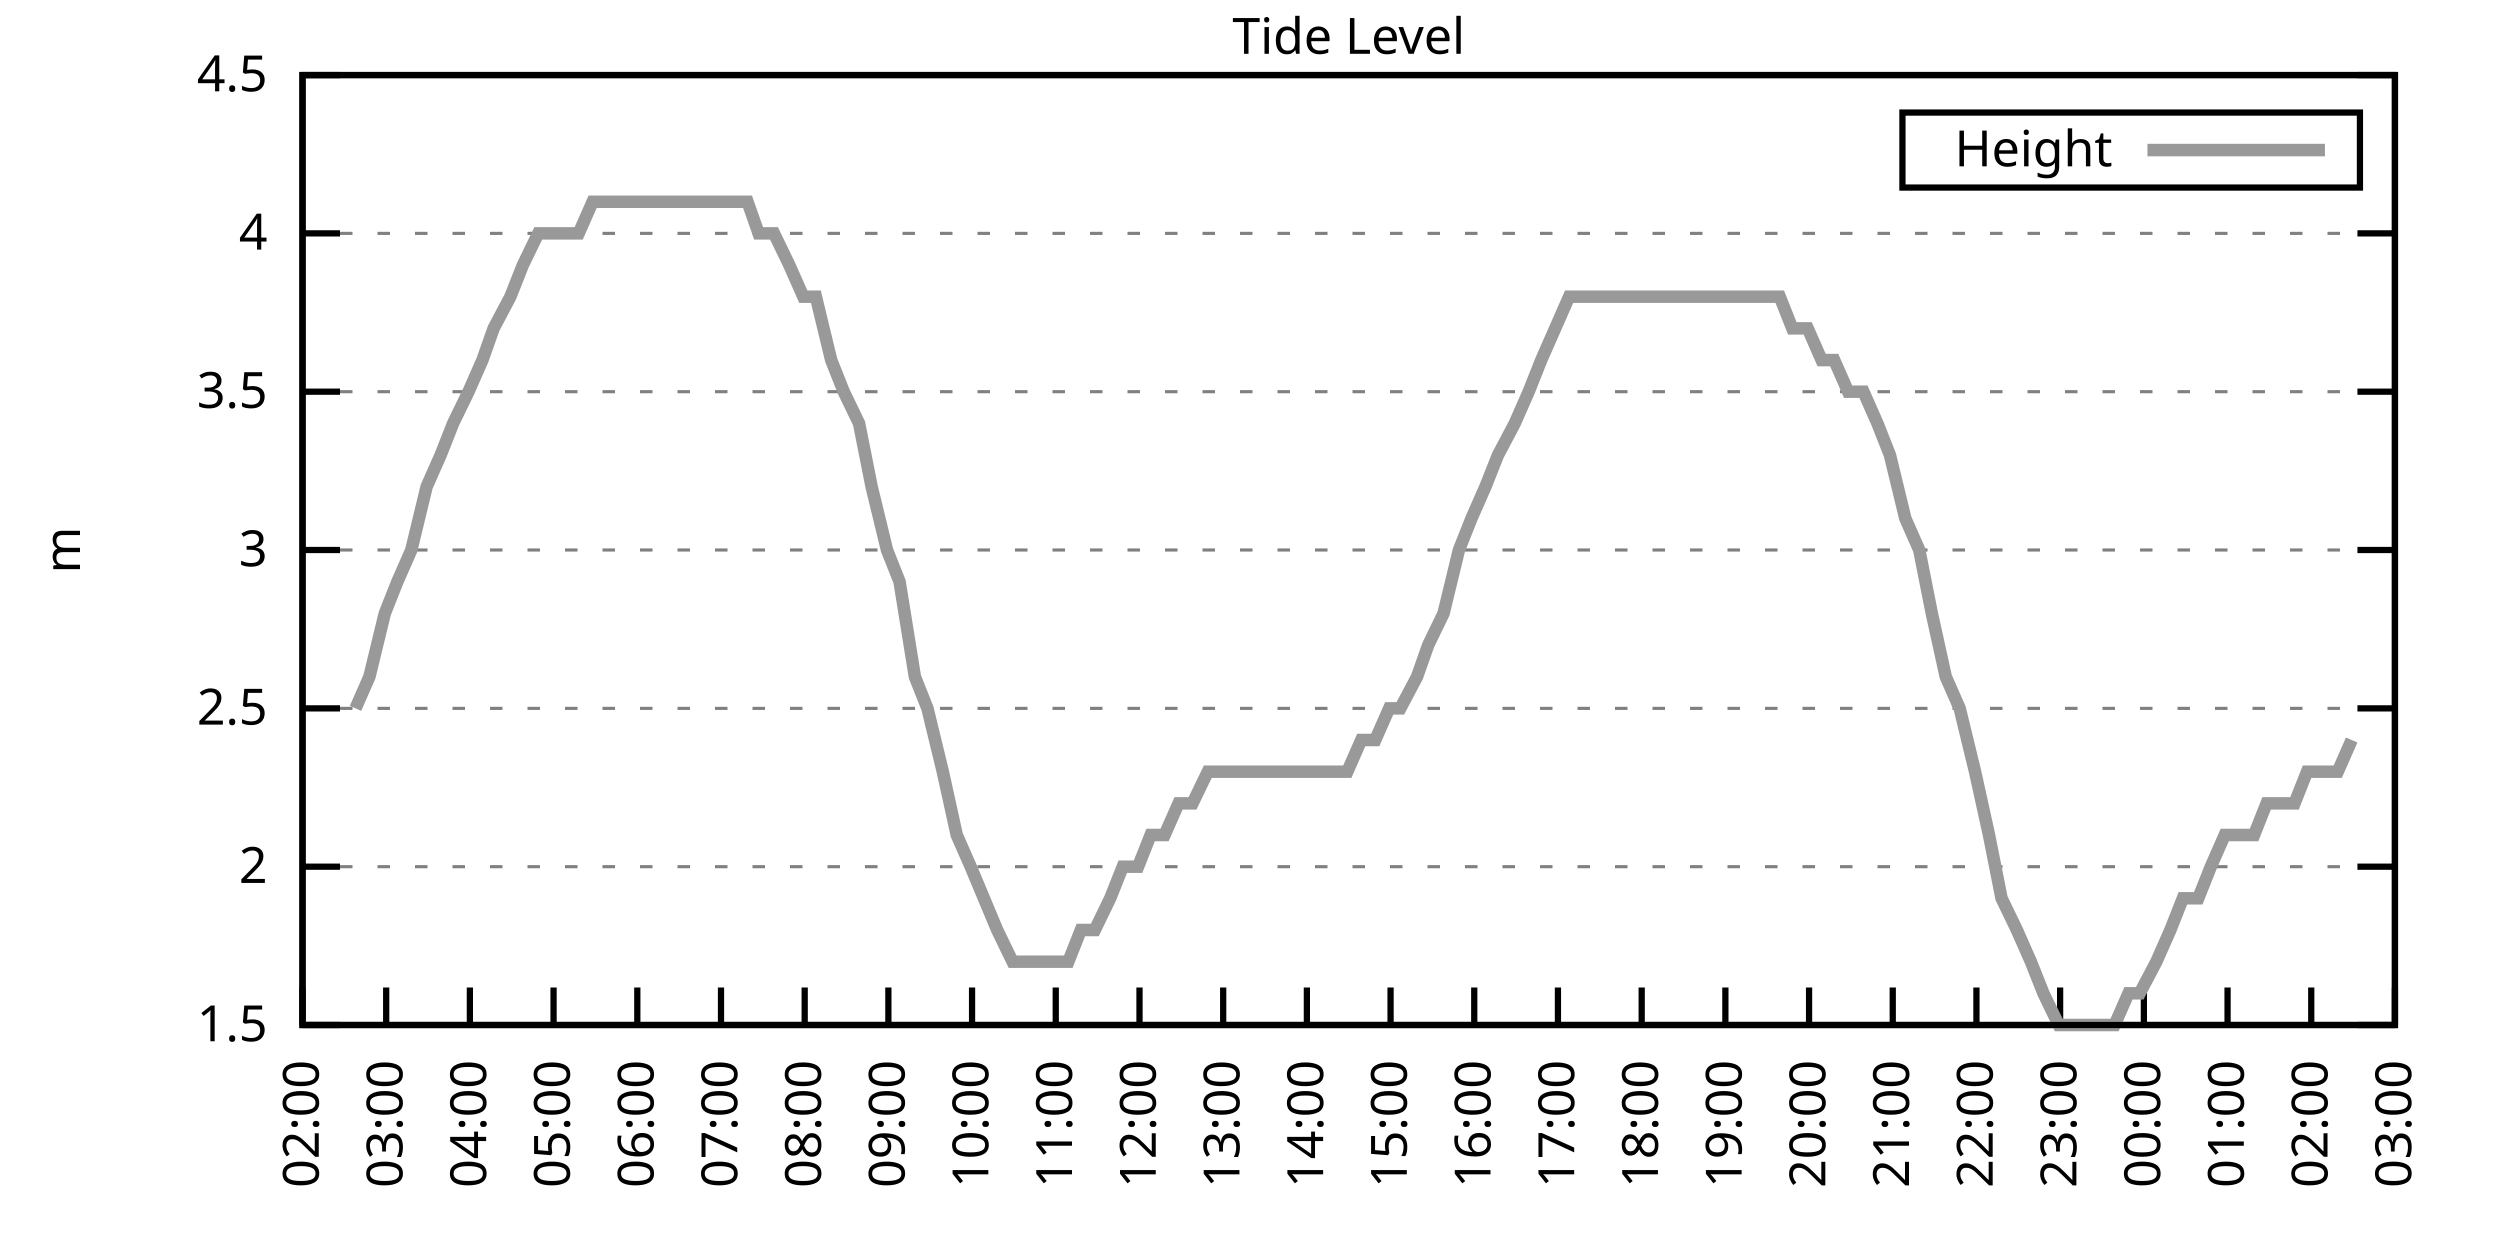
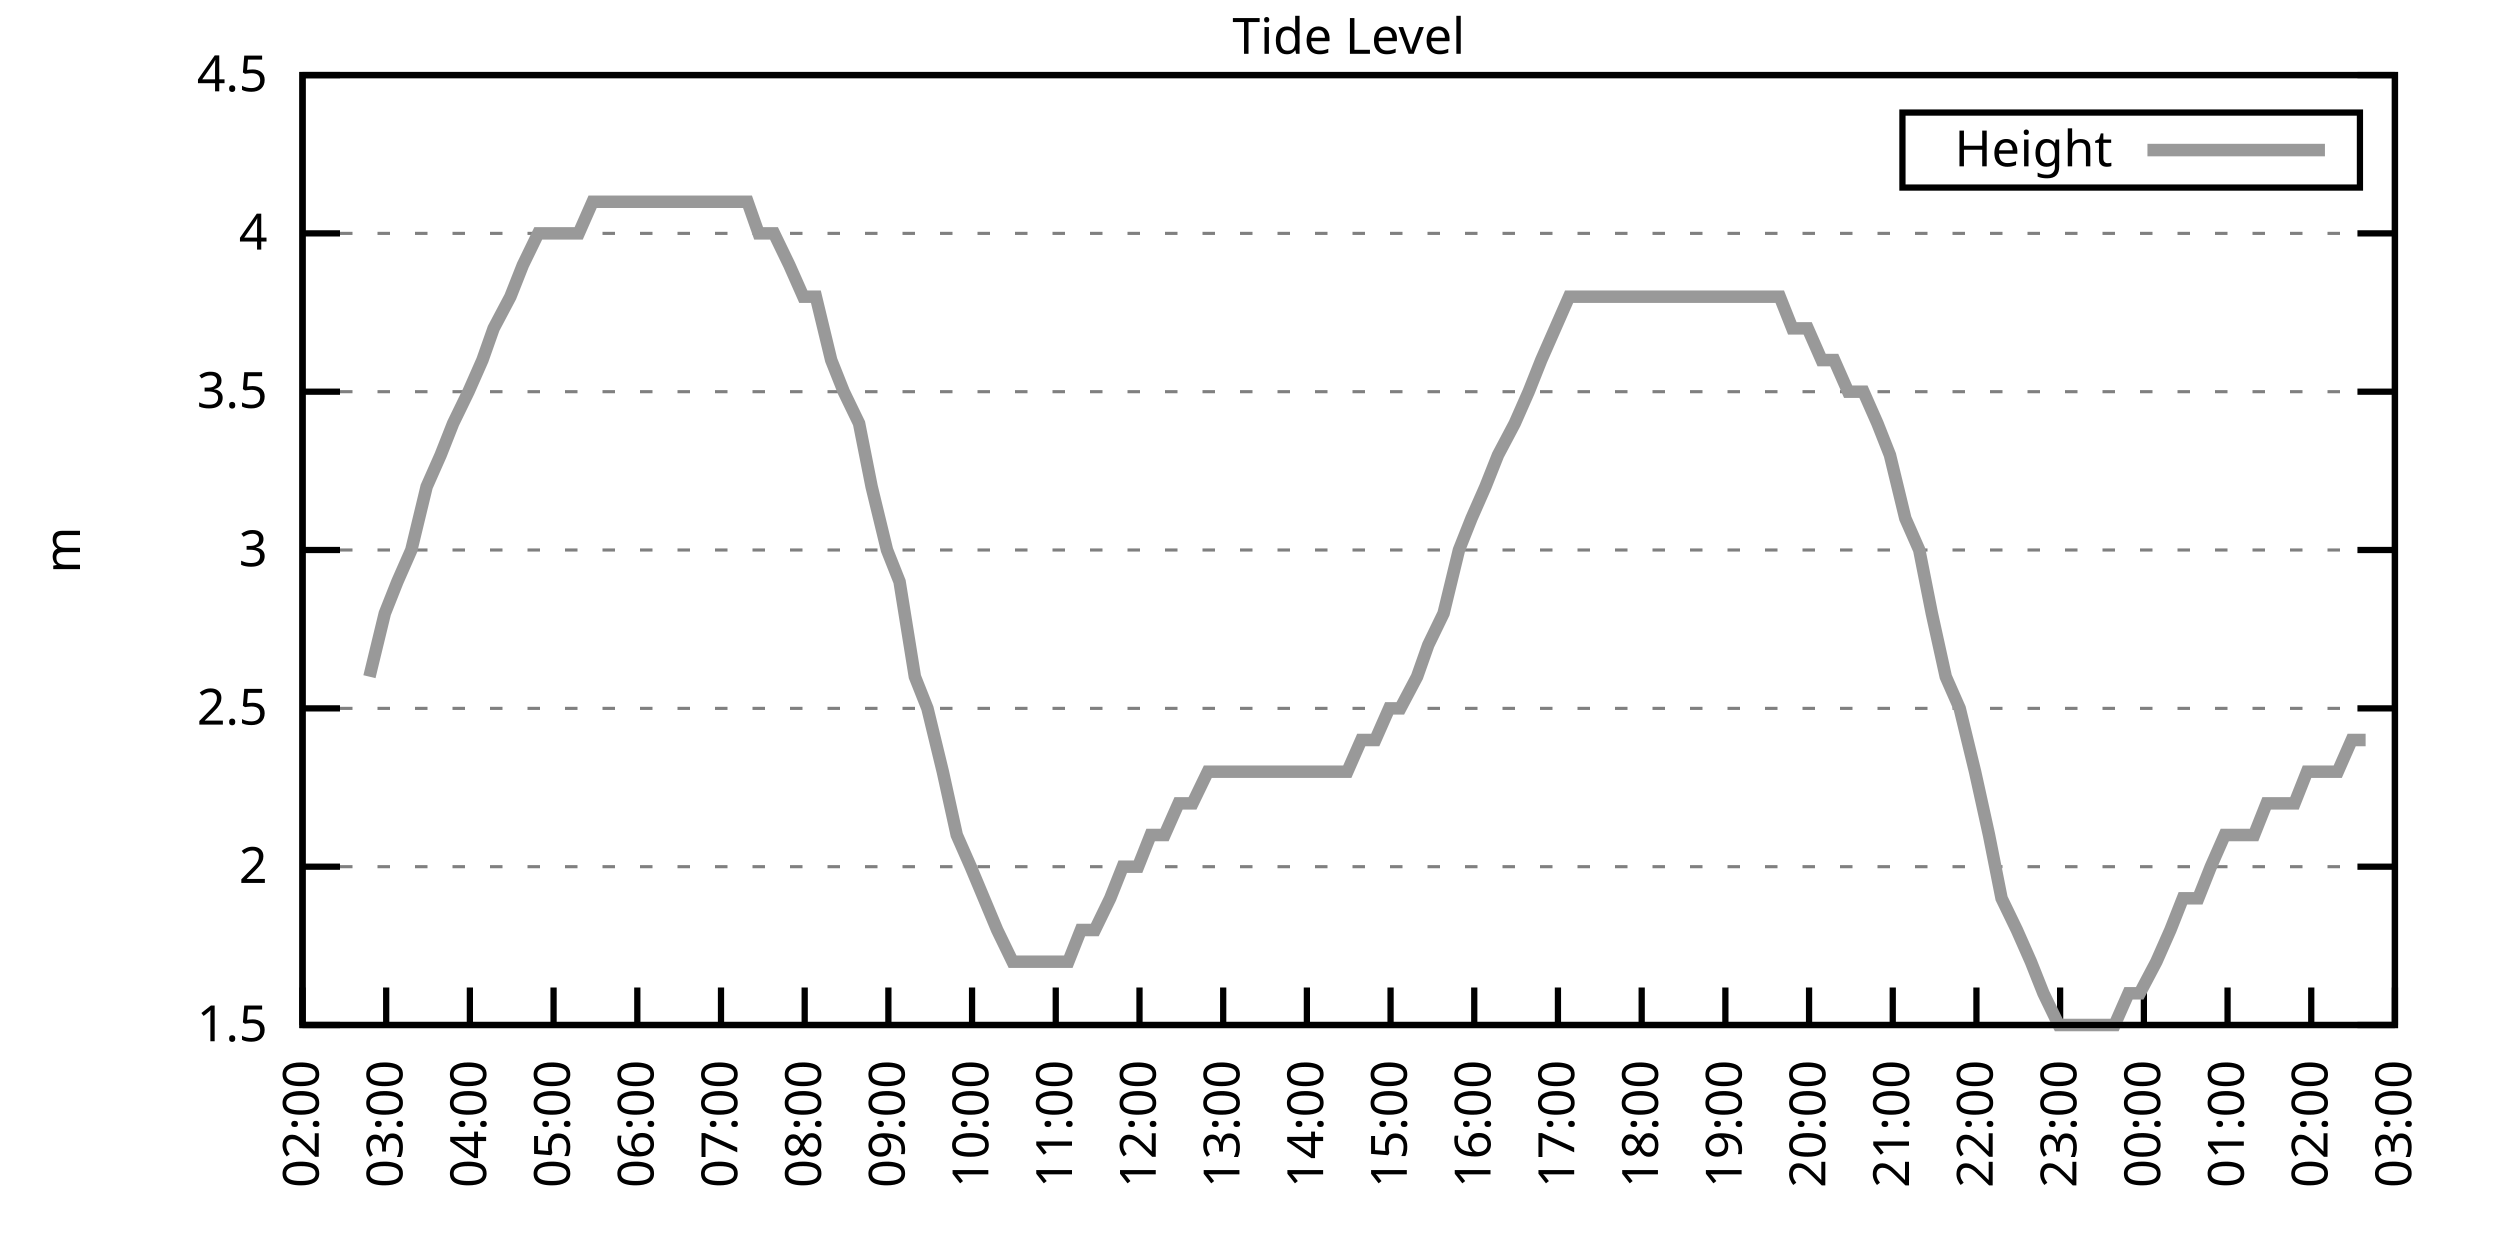
<svg xmlns="http://www.w3.org/2000/svg" xmlns:xlink="http://www.w3.org/1999/xlink" width="400" height="200" viewBox="0 0 400 200">
  <g id="gnuplot_canvas">
    <rect x="0" y="0" width="400" height="200" fill="none" />
    <defs>
      <circle id="gpDot" r="0.5" stroke-width="0.5" stroke="currentColor" />
      <path id="gpPt0" stroke-width="0.333" stroke="currentColor" d="M-1,0 h2 M0,-1 v2" />
      <path id="gpPt1" stroke-width="0.333" stroke="currentColor" d="M-1,-1 L1,1 M1,-1 L-1,1" />
      <path id="gpPt2" stroke-width="0.333" stroke="currentColor" d="M-1,0 L1,0 M0,-1 L0,1 M-1,-1 L1,1 M-1,1 L1,-1" />
      <rect id="gpPt3" stroke-width="0.333" stroke="currentColor" x="-1" y="-1" width="2" height="2" />
      <rect id="gpPt4" stroke-width="0.333" stroke="currentColor" fill="currentColor" x="-1" y="-1" width="2" height="2" />
      <circle id="gpPt5" stroke-width="0.333" stroke="currentColor" cx="0" cy="0" r="1" />
      <use xlink:href="#gpPt5" id="gpPt6" fill="currentColor" stroke="none" />
      <path id="gpPt7" stroke-width="0.333" stroke="currentColor" d="M0,-1.33 L-1.33,0.67 L1.33,0.67 z" />
      <use xlink:href="#gpPt7" id="gpPt8" fill="currentColor" stroke="none" />
      <use xlink:href="#gpPt7" id="gpPt9" stroke="currentColor" transform="rotate(180)" />
      <use xlink:href="#gpPt9" id="gpPt10" fill="currentColor" stroke="none" />
      <use xlink:href="#gpPt3" id="gpPt11" stroke="currentColor" transform="rotate(45)" />
      <use xlink:href="#gpPt11" id="gpPt12" fill="currentColor" stroke="none" />
      <path id="gpPt13" stroke-width="0.333" stroke="currentColor" d="M0,1.330 L1.265,0.411 L0.782,-1.067 L-0.782,-1.076 L-1.265,0.411 z" />
      <use xlink:href="#gpPt13" id="gpPt14" fill="currentColor" stroke="none" />
      <filter id="textbox" filterUnits="objectBoundingBox" x="0" y="0" height="1" width="1">
        <feFlood flood-color="white" flood-opacity="1" result="bgnd" />
        <feComposite in="SourceGraphic" in2="bgnd" operator="atop" />
      </filter>
      <filter id="greybox" filterUnits="objectBoundingBox" x="0" y="0" height="1" width="1">
        <feFlood flood-color="lightgrey" flood-opacity="1" result="grey" />
        <feComposite in="SourceGraphic" in2="grey" operator="atop" />
      </filter>
    </defs>
    <g fill="none" color="white" stroke="currentColor" stroke-width="1.00" stroke-linecap="butt" stroke-linejoin="miter">
</g>
    <g fill="none" color="black" stroke="currentColor" stroke-width="1.00" stroke-linecap="butt" stroke-linejoin="miter">
      <g stroke="none" shape-rendering="crispEdges">
        <polygon fill="rgb(255, 255, 255)" points="48.40,164.00 383.18,164.00 383.18,12.02 48.40,12.02 " />
      </g>
    </g>
    <g fill="none" color="black" stroke="currentColor" stroke-width="1.00" stroke-linecap="butt" stroke-linejoin="miter">
</g>
    <g fill="none" color="black" stroke="black" stroke-width="0.50" stroke-linecap="butt" stroke-linejoin="miter">
</g>
    <g fill="none" color="gray" stroke="currentColor" stroke-width="0.50" stroke-linecap="butt" stroke-linejoin="miter">
      <path stroke="gray" stroke-dasharray="2,4" class="gridline" d="M48.40,164.00 L383.19,164.00  " />
    </g>
    <g fill="none" color="gray" stroke="gray" stroke-width="1.00" stroke-linecap="butt" stroke-linejoin="miter">
</g>
    <g fill="none" color="black" stroke="currentColor" stroke-width="1.00" stroke-linecap="butt" stroke-linejoin="miter">
      <path stroke="black" d="M48.40,164.00 L54.40,164.00 M383.19,164.00 L377.19,164.00  " />
      <g transform="translate(42.80,166.60)" stroke="none" fill="black" font-family="Sans" font-size="8.00" text-anchor="end">
        <text>
          <tspan font-family="Sans"> 1.5</tspan>
        </text>
      </g>
    </g>
    <g fill="none" color="black" stroke="currentColor" stroke-width="1.00" stroke-linecap="butt" stroke-linejoin="miter">
</g>
    <g fill="none" color="black" stroke="black" stroke-width="0.50" stroke-linecap="butt" stroke-linejoin="miter">
</g>
    <g fill="none" color="gray" stroke="currentColor" stroke-width="0.50" stroke-linecap="butt" stroke-linejoin="miter">
      <path stroke="gray" stroke-dasharray="2,4" class="gridline" d="M48.40,138.67 L383.19,138.67  " />
    </g>
    <g fill="none" color="gray" stroke="gray" stroke-width="1.00" stroke-linecap="butt" stroke-linejoin="miter">
</g>
    <g fill="none" color="black" stroke="currentColor" stroke-width="1.00" stroke-linecap="butt" stroke-linejoin="miter">
      <path stroke="black" d="M48.40,138.67 L54.40,138.67 M383.19,138.67 L377.19,138.67  " />
      <g transform="translate(42.80,141.27)" stroke="none" fill="black" font-family="Sans" font-size="8.00" text-anchor="end">
        <text>
          <tspan font-family="Sans"> 2</tspan>
        </text>
      </g>
    </g>
    <g fill="none" color="black" stroke="currentColor" stroke-width="1.00" stroke-linecap="butt" stroke-linejoin="miter">
</g>
    <g fill="none" color="black" stroke="black" stroke-width="0.50" stroke-linecap="butt" stroke-linejoin="miter">
</g>
    <g fill="none" color="gray" stroke="currentColor" stroke-width="0.50" stroke-linecap="butt" stroke-linejoin="miter">
      <path stroke="gray" stroke-dasharray="2,4" class="gridline" d="M48.40,113.34 L383.19,113.34  " />
    </g>
    <g fill="none" color="gray" stroke="gray" stroke-width="1.00" stroke-linecap="butt" stroke-linejoin="miter">
</g>
    <g fill="none" color="black" stroke="currentColor" stroke-width="1.00" stroke-linecap="butt" stroke-linejoin="miter">
      <path stroke="black" d="M48.40,113.34 L54.40,113.34 M383.19,113.34 L377.19,113.34  " />
      <g transform="translate(42.80,115.94)" stroke="none" fill="black" font-family="Sans" font-size="8.00" text-anchor="end">
        <text>
          <tspan font-family="Sans"> 2.5</tspan>
        </text>
      </g>
    </g>
    <g fill="none" color="black" stroke="currentColor" stroke-width="1.00" stroke-linecap="butt" stroke-linejoin="miter">
</g>
    <g fill="none" color="black" stroke="black" stroke-width="0.50" stroke-linecap="butt" stroke-linejoin="miter">
</g>
    <g fill="none" color="gray" stroke="currentColor" stroke-width="0.50" stroke-linecap="butt" stroke-linejoin="miter">
      <path stroke="gray" stroke-dasharray="2,4" class="gridline" d="M48.40,88.00 L383.19,88.00  " />
    </g>
    <g fill="none" color="gray" stroke="gray" stroke-width="1.00" stroke-linecap="butt" stroke-linejoin="miter">
</g>
    <g fill="none" color="black" stroke="currentColor" stroke-width="1.00" stroke-linecap="butt" stroke-linejoin="miter">
      <path stroke="black" d="M48.40,88.00 L54.40,88.00 M383.19,88.00 L377.19,88.00  " />
      <g transform="translate(42.80,90.60)" stroke="none" fill="black" font-family="Sans" font-size="8.00" text-anchor="end">
        <text>
          <tspan font-family="Sans"> 3</tspan>
        </text>
      </g>
    </g>
    <g fill="none" color="black" stroke="currentColor" stroke-width="1.00" stroke-linecap="butt" stroke-linejoin="miter">
</g>
    <g fill="none" color="black" stroke="black" stroke-width="0.50" stroke-linecap="butt" stroke-linejoin="miter">
</g>
    <g fill="none" color="gray" stroke="currentColor" stroke-width="0.50" stroke-linecap="butt" stroke-linejoin="miter">
      <path stroke="gray" stroke-dasharray="2,4" class="gridline" d="M48.40,62.67 L383.19,62.67  " />
    </g>
    <g fill="none" color="gray" stroke="gray" stroke-width="1.00" stroke-linecap="butt" stroke-linejoin="miter">
</g>
    <g fill="none" color="black" stroke="currentColor" stroke-width="1.00" stroke-linecap="butt" stroke-linejoin="miter">
      <path stroke="black" d="M48.40,62.67 L54.40,62.67 M383.19,62.67 L377.19,62.67  " />
      <g transform="translate(42.80,65.27)" stroke="none" fill="black" font-family="Sans" font-size="8.00" text-anchor="end">
        <text>
          <tspan font-family="Sans"> 3.5</tspan>
        </text>
      </g>
    </g>
    <g fill="none" color="black" stroke="currentColor" stroke-width="1.00" stroke-linecap="butt" stroke-linejoin="miter">
</g>
    <g fill="none" color="black" stroke="black" stroke-width="0.50" stroke-linecap="butt" stroke-linejoin="miter">
</g>
    <g fill="none" color="gray" stroke="currentColor" stroke-width="0.50" stroke-linecap="butt" stroke-linejoin="miter">
      <path stroke="gray" stroke-dasharray="2,4" class="gridline" d="M48.40,37.34 L383.19,37.34  " />
    </g>
    <g fill="none" color="gray" stroke="gray" stroke-width="1.00" stroke-linecap="butt" stroke-linejoin="miter">
</g>
    <g fill="none" color="black" stroke="currentColor" stroke-width="1.00" stroke-linecap="butt" stroke-linejoin="miter">
      <path stroke="black" d="M48.40,37.34 L54.40,37.34 M383.19,37.34 L377.19,37.34  " />
      <g transform="translate(42.80,39.94)" stroke="none" fill="black" font-family="Sans" font-size="8.00" text-anchor="end">
        <text>
          <tspan font-family="Sans"> 4</tspan>
        </text>
      </g>
    </g>
    <g fill="none" color="black" stroke="currentColor" stroke-width="1.00" stroke-linecap="butt" stroke-linejoin="miter">
</g>
    <g fill="none" color="black" stroke="black" stroke-width="0.50" stroke-linecap="butt" stroke-linejoin="miter">
</g>
    <g fill="none" color="gray" stroke="currentColor" stroke-width="0.50" stroke-linecap="butt" stroke-linejoin="miter">
      <path stroke="gray" stroke-dasharray="2,4" class="gridline" d="M48.40,12.01 L383.19,12.01  " />
    </g>
    <g fill="none" color="gray" stroke="gray" stroke-width="1.00" stroke-linecap="butt" stroke-linejoin="miter">
</g>
    <g fill="none" color="black" stroke="currentColor" stroke-width="1.00" stroke-linecap="butt" stroke-linejoin="miter">
      <path stroke="black" d="M48.40,12.01 L54.40,12.01 M383.19,12.01 L377.19,12.01  " />
      <g transform="translate(42.80,14.61)" stroke="none" fill="black" font-family="Sans" font-size="8.00" text-anchor="end">
        <text>
          <tspan font-family="Sans"> 4.5</tspan>
        </text>
      </g>
    </g>
    <g fill="none" color="black" stroke="currentColor" stroke-width="1.00" stroke-linecap="butt" stroke-linejoin="miter">
      <path stroke="black" d="M48.40,164.00 L48.40,158.00  " />
      <g transform="translate(51.00,169.60) rotate(270.00)" stroke="none" fill="black" font-family="Sans" font-size="8.00" text-anchor="end">
        <text>
          <tspan font-family="Sans">02:00</tspan>
        </text>
      </g>
    </g>
    <g fill="none" color="black" stroke="currentColor" stroke-width="1.00" stroke-linecap="butt" stroke-linejoin="miter">
      <path stroke="black" d="M61.79,164.00 L61.79,158.00  " />
      <g transform="translate(64.39,169.60) rotate(270.00)" stroke="none" fill="black" font-family="Sans" font-size="8.00" text-anchor="end">
        <text>
          <tspan font-family="Sans">03:00</tspan>
        </text>
      </g>
    </g>
    <g fill="none" color="black" stroke="currentColor" stroke-width="1.00" stroke-linecap="butt" stroke-linejoin="miter">
      <path stroke="black" d="M75.18,164.00 L75.18,158.00  " />
      <g transform="translate(77.78,169.60) rotate(270.00)" stroke="none" fill="black" font-family="Sans" font-size="8.00" text-anchor="end">
        <text>
          <tspan font-family="Sans">04:00</tspan>
        </text>
      </g>
    </g>
    <g fill="none" color="black" stroke="currentColor" stroke-width="1.00" stroke-linecap="butt" stroke-linejoin="miter">
      <path stroke="black" d="M88.57,164.00 L88.57,158.00  " />
      <g transform="translate(91.17,169.60) rotate(270.00)" stroke="none" fill="black" font-family="Sans" font-size="8.00" text-anchor="end">
        <text>
          <tspan font-family="Sans">05:00</tspan>
        </text>
      </g>
    </g>
    <g fill="none" color="black" stroke="currentColor" stroke-width="1.00" stroke-linecap="butt" stroke-linejoin="miter">
      <path stroke="black" d="M101.97,164.00 L101.97,158.00  " />
      <g transform="translate(104.57,169.60) rotate(270.00)" stroke="none" fill="black" font-family="Sans" font-size="8.00" text-anchor="end">
        <text>
          <tspan font-family="Sans">06:00</tspan>
        </text>
      </g>
    </g>
    <g fill="none" color="black" stroke="currentColor" stroke-width="1.00" stroke-linecap="butt" stroke-linejoin="miter">
      <path stroke="black" d="M115.36,164.00 L115.36,158.00  " />
      <g transform="translate(117.96,169.60) rotate(270.00)" stroke="none" fill="black" font-family="Sans" font-size="8.00" text-anchor="end">
        <text>
          <tspan font-family="Sans">07:00</tspan>
        </text>
      </g>
    </g>
    <g fill="none" color="black" stroke="currentColor" stroke-width="1.00" stroke-linecap="butt" stroke-linejoin="miter">
      <path stroke="black" d="M128.75,164.00 L128.75,158.00  " />
      <g transform="translate(131.35,169.60) rotate(270.00)" stroke="none" fill="black" font-family="Sans" font-size="8.00" text-anchor="end">
        <text>
          <tspan font-family="Sans">08:00</tspan>
        </text>
      </g>
    </g>
    <g fill="none" color="black" stroke="currentColor" stroke-width="1.00" stroke-linecap="butt" stroke-linejoin="miter">
      <path stroke="black" d="M142.14,164.00 L142.14,158.00  " />
      <g transform="translate(144.74,169.60) rotate(270.00)" stroke="none" fill="black" font-family="Sans" font-size="8.00" text-anchor="end">
        <text>
          <tspan font-family="Sans">09:00</tspan>
        </text>
      </g>
    </g>
    <g fill="none" color="black" stroke="currentColor" stroke-width="1.00" stroke-linecap="butt" stroke-linejoin="miter">
      <path stroke="black" d="M155.53,164.00 L155.53,158.00  " />
      <g transform="translate(158.13,169.60) rotate(270.00)" stroke="none" fill="black" font-family="Sans" font-size="8.00" text-anchor="end">
        <text>
          <tspan font-family="Sans">10:00</tspan>
        </text>
      </g>
    </g>
    <g fill="none" color="black" stroke="currentColor" stroke-width="1.00" stroke-linecap="butt" stroke-linejoin="miter">
      <path stroke="black" d="M168.92,164.00 L168.92,158.00  " />
      <g transform="translate(171.52,169.60) rotate(270.00)" stroke="none" fill="black" font-family="Sans" font-size="8.00" text-anchor="end">
        <text>
          <tspan font-family="Sans">11:00</tspan>
        </text>
      </g>
    </g>
    <g fill="none" color="black" stroke="currentColor" stroke-width="1.00" stroke-linecap="butt" stroke-linejoin="miter">
      <path stroke="black" d="M182.32,164.00 L182.32,158.00  " />
      <g transform="translate(184.92,169.60) rotate(270.00)" stroke="none" fill="black" font-family="Sans" font-size="8.00" text-anchor="end">
        <text>
          <tspan font-family="Sans">12:00</tspan>
        </text>
      </g>
    </g>
    <g fill="none" color="black" stroke="currentColor" stroke-width="1.00" stroke-linecap="butt" stroke-linejoin="miter">
      <path stroke="black" d="M195.71,164.00 L195.71,158.00  " />
      <g transform="translate(198.31,169.60) rotate(270.00)" stroke="none" fill="black" font-family="Sans" font-size="8.00" text-anchor="end">
        <text>
          <tspan font-family="Sans">13:00</tspan>
        </text>
      </g>
    </g>
    <g fill="none" color="black" stroke="currentColor" stroke-width="1.00" stroke-linecap="butt" stroke-linejoin="miter">
      <path stroke="black" d="M209.10,164.00 L209.10,158.00  " />
      <g transform="translate(211.70,169.60) rotate(270.00)" stroke="none" fill="black" font-family="Sans" font-size="8.00" text-anchor="end">
        <text>
          <tspan font-family="Sans">14:00</tspan>
        </text>
      </g>
    </g>
    <g fill="none" color="black" stroke="currentColor" stroke-width="1.00" stroke-linecap="butt" stroke-linejoin="miter">
      <path stroke="black" d="M222.49,164.00 L222.49,158.00  " />
      <g transform="translate(225.09,169.60) rotate(270.00)" stroke="none" fill="black" font-family="Sans" font-size="8.00" text-anchor="end">
        <text>
          <tspan font-family="Sans">15:00</tspan>
        </text>
      </g>
    </g>
    <g fill="none" color="black" stroke="currentColor" stroke-width="1.00" stroke-linecap="butt" stroke-linejoin="miter">
      <path stroke="black" d="M235.88,164.00 L235.88,158.00  " />
      <g transform="translate(238.48,169.60) rotate(270.00)" stroke="none" fill="black" font-family="Sans" font-size="8.00" text-anchor="end">
        <text>
          <tspan font-family="Sans">16:00</tspan>
        </text>
      </g>
    </g>
    <g fill="none" color="black" stroke="currentColor" stroke-width="1.00" stroke-linecap="butt" stroke-linejoin="miter">
      <path stroke="black" d="M249.27,164.00 L249.27,158.00  " />
      <g transform="translate(251.87,169.60) rotate(270.00)" stroke="none" fill="black" font-family="Sans" font-size="8.00" text-anchor="end">
        <text>
          <tspan font-family="Sans">17:00</tspan>
        </text>
      </g>
    </g>
    <g fill="none" color="black" stroke="currentColor" stroke-width="1.00" stroke-linecap="butt" stroke-linejoin="miter">
      <path stroke="black" d="M262.67,164.00 L262.67,158.00  " />
      <g transform="translate(265.27,169.60) rotate(270.00)" stroke="none" fill="black" font-family="Sans" font-size="8.00" text-anchor="end">
        <text>
          <tspan font-family="Sans">18:00</tspan>
        </text>
      </g>
    </g>
    <g fill="none" color="black" stroke="currentColor" stroke-width="1.00" stroke-linecap="butt" stroke-linejoin="miter">
      <path stroke="black" d="M276.06,164.00 L276.06,158.00  " />
      <g transform="translate(278.66,169.60) rotate(270.00)" stroke="none" fill="black" font-family="Sans" font-size="8.00" text-anchor="end">
        <text>
          <tspan font-family="Sans">19:00</tspan>
        </text>
      </g>
    </g>
    <g fill="none" color="black" stroke="currentColor" stroke-width="1.00" stroke-linecap="butt" stroke-linejoin="miter">
      <path stroke="black" d="M289.45,164.00 L289.45,158.00  " />
      <g transform="translate(292.05,169.60) rotate(270.00)" stroke="none" fill="black" font-family="Sans" font-size="8.00" text-anchor="end">
        <text>
          <tspan font-family="Sans">20:00</tspan>
        </text>
      </g>
    </g>
    <g fill="none" color="black" stroke="currentColor" stroke-width="1.00" stroke-linecap="butt" stroke-linejoin="miter">
      <path stroke="black" d="M302.84,164.00 L302.84,158.00  " />
      <g transform="translate(305.44,169.60) rotate(270.00)" stroke="none" fill="black" font-family="Sans" font-size="8.00" text-anchor="end">
        <text>
          <tspan font-family="Sans">21:00</tspan>
        </text>
      </g>
    </g>
    <g fill="none" color="black" stroke="currentColor" stroke-width="1.00" stroke-linecap="butt" stroke-linejoin="miter">
      <path stroke="black" d="M316.23,164.00 L316.23,158.00  " />
      <g transform="translate(318.83,169.60) rotate(270.00)" stroke="none" fill="black" font-family="Sans" font-size="8.00" text-anchor="end">
        <text>
          <tspan font-family="Sans">22:00</tspan>
        </text>
      </g>
    </g>
    <g fill="none" color="black" stroke="currentColor" stroke-width="1.00" stroke-linecap="butt" stroke-linejoin="miter">
      <path stroke="black" d="M329.62,164.00 L329.62,158.00  " />
      <g transform="translate(332.22,169.60) rotate(270.00)" stroke="none" fill="black" font-family="Sans" font-size="8.00" text-anchor="end">
        <text>
          <tspan font-family="Sans">23:00</tspan>
        </text>
      </g>
    </g>
    <g fill="none" color="black" stroke="currentColor" stroke-width="1.00" stroke-linecap="butt" stroke-linejoin="miter">
      <path stroke="black" d="M343.02,164.00 L343.02,158.00  " />
      <g transform="translate(345.62,169.60) rotate(270.00)" stroke="none" fill="black" font-family="Sans" font-size="8.00" text-anchor="end">
        <text>
          <tspan font-family="Sans">00:00</tspan>
        </text>
      </g>
    </g>
    <g fill="none" color="black" stroke="currentColor" stroke-width="1.00" stroke-linecap="butt" stroke-linejoin="miter">
      <path stroke="black" d="M356.41,164.00 L356.41,158.00  " />
      <g transform="translate(359.01,169.60) rotate(270.00)" stroke="none" fill="black" font-family="Sans" font-size="8.00" text-anchor="end">
        <text>
          <tspan font-family="Sans">01:00</tspan>
        </text>
      </g>
    </g>
    <g fill="none" color="black" stroke="currentColor" stroke-width="1.00" stroke-linecap="butt" stroke-linejoin="miter">
      <path stroke="black" d="M369.80,164.00 L369.80,158.00  " />
      <g transform="translate(372.40,169.60) rotate(270.00)" stroke="none" fill="black" font-family="Sans" font-size="8.00" text-anchor="end">
        <text>
          <tspan font-family="Sans">02:00</tspan>
        </text>
      </g>
    </g>
    <g fill="none" color="black" stroke="currentColor" stroke-width="1.00" stroke-linecap="butt" stroke-linejoin="miter">
      <path stroke="black" d="M383.19,164.00 L383.19,158.00  " />
      <g transform="translate(385.79,169.60) rotate(270.00)" stroke="none" fill="black" font-family="Sans" font-size="8.00" text-anchor="end">
        <text>
          <tspan font-family="Sans">03:00</tspan>
        </text>
      </g>
    </g>
    <g fill="none" color="black" stroke="currentColor" stroke-width="1.00" stroke-linecap="butt" stroke-linejoin="miter">
</g>
    <g fill="none" color="black" stroke="currentColor" stroke-width="1.00" stroke-linecap="butt" stroke-linejoin="miter">
      <path stroke="black" d="M48.40,12.01 L48.40,164.00 L383.19,164.00 L383.19,12.01 L48.40,12.01 Z  " />
    </g>
    <g fill="none" color="black" stroke="currentColor" stroke-width="1.00" stroke-linecap="butt" stroke-linejoin="miter">
</g>
    <g fill="none" color="black" stroke="currentColor" stroke-width="1.00" stroke-linecap="butt" stroke-linejoin="miter">
      <path stroke="black" d="M304.39,30.01 L304.39,18.01 L377.59,18.01 L377.59,30.01 L304.39,30.01 Z  " />
    </g>
    <g id="Tide_level_plot_1">
      <g fill="none" color="white" stroke="black" stroke-width="2.00" stroke-linecap="butt" stroke-linejoin="miter">
</g>
      <g fill="none" color="black" stroke="currentColor" stroke-width="2.00" stroke-linecap="butt" stroke-linejoin="miter">
        <g transform="translate(337.99,26.61)" stroke="none" fill="black" font-family="Sans" font-size="8.00" text-anchor="end">
          <text>
            <tspan font-family="Sans">Height</tspan>
          </text>
        </g>
      </g>
      <g fill="none" color="black" stroke="currentColor" stroke-width="2.00" stroke-linecap="butt" stroke-linejoin="miter">
-         <path stroke="rgb(153, 153, 153)" d="M343.59,24.01 L371.99,24.01 M56.88,113.34 L59.11,108.27 L61.57,98.14 L63.58,93.07 L65.81,88.00 L68.26,77.87   L70.50,72.81 L72.50,67.74 L74.96,62.67 L77.19,57.61 L78.98,52.54 L81.66,47.47 L83.66,42.41 L86.12,37.34   L88.13,37.34 L90.58,37.34 L92.59,37.34 L94.82,32.28 L97.28,32.28 L99.51,32.28 L101.74,32.28 L103.98,32.28   L105.76,32.28 L108.44,32.28 L110.45,32.28 L112.46,32.28 L115.13,32.28 L117.14,32.28 L119.60,32.28 L121.38,37.34   L123.84,37.34 L126.29,42.41 L128.53,47.47 L130.54,47.47 L132.99,57.61 L135.00,62.67 L137.45,67.74 L139.46,77.87   L141.92,88.00 L143.93,93.07 L146.38,108.27 L148.39,113.34 L150.85,123.47 L153.08,133.60 L155.31,138.67 L159.55,148.80   L162.01,153.87 L164.24,153.87 L166.25,153.87 L168.48,153.87 L170.93,153.87 L172.94,148.80 L175.17,148.80 L177.63,143.73   L179.64,138.67 L182.09,138.67 L184.10,133.60 L186.33,133.60 L188.57,128.54 L190.80,128.54 L193.25,123.47 L195.26,123.47   L197.72,123.47 L199.95,123.47 L201.96,123.47 L204.41,123.47 L206.20,123.47 L208.88,123.47 L210.88,123.47 L213.34,123.47   L215.57,123.47 L217.80,118.40 L220.04,118.40 L222.27,113.34 L224.05,113.34 L226.73,108.27 L228.52,103.20 L230.97,98.14   L233.43,88.00 L235.44,82.94 L237.67,77.87 L239.68,72.81 L242.36,67.74 L244.59,62.67 L246.60,57.61 L248.83,52.54   L251.06,47.47 L253.51,47.47 L255.52,47.47 L257.98,47.47 L259.76,47.47 L262.44,47.47 L264.45,47.47 L266.91,47.47   L268.69,47.47 L271.37,47.47 L273.16,47.47 L275.61,47.47 L278.07,47.47 L280.07,47.47 L282.31,47.47 L284.76,47.47   L286.77,52.54 L289.23,52.54 L291.46,57.61 L293.47,57.61 L295.70,62.67 L298.15,62.67 L300.39,67.74 L302.39,72.81   L304.85,82.94 L307.08,88.00 L309.09,98.14 L311.32,108.27 L313.55,113.34 L316.01,123.47 L318.24,133.60 L320.25,143.73   L322.70,148.80 L324.94,153.87 L326.95,158.93 L329.40,164.00 L331.41,164.00 L333.86,164.00 L335.65,164.00 L338.33,164.00   L340.56,158.93 L342.35,158.93 L345.02,153.87 L347.26,148.80 L349.26,143.73 L351.72,143.73 L353.73,138.67 L355.96,133.60   L358.42,133.60 L360.65,133.60 L362.66,128.54 L364.89,128.54 L367.12,128.54 L369.13,123.47 L371.58,123.47 L374.04,123.47   L376.27,118.40  " />
+         <path stroke="rgb(153, 153, 153)" d="M343.59,24.01 L371.99,24.01 M59.11,108.27 L61.57,98.14 L63.58,93.07 L65.81,88.00 L68.26,77.87 L70.50,72.81   L72.50,67.74 L74.96,62.67 L77.19,57.61 L78.98,52.54 L81.66,47.47 L83.66,42.41 L86.12,37.34 L88.13,37.34   L90.58,37.34 L92.59,37.34 L94.82,32.28 L97.28,32.28 L99.51,32.28 L101.74,32.28 L103.98,32.28 L105.76,32.28   L108.44,32.28 L110.45,32.28 L112.46,32.28 L115.13,32.28 L117.14,32.28 L119.60,32.28 L121.38,37.34 L123.84,37.34   L126.29,42.41 L128.53,47.47 L130.54,47.47 L132.99,57.61 L135.00,62.67 L137.45,67.74 L139.46,77.87 L141.92,88.00   L143.93,93.07 L146.38,108.27 L148.39,113.34 L150.85,123.47 L153.08,133.60 L155.31,138.67 L159.55,148.80 L162.01,153.87   L164.24,153.87 L166.25,153.87 L168.48,153.87 L170.93,153.87 L172.94,148.80 L175.17,148.80 L177.63,143.73 L179.64,138.67   L182.09,138.67 L184.10,133.60 L186.33,133.60 L188.57,128.54 L190.80,128.54 L193.25,123.47 L195.26,123.47 L197.72,123.47   L199.95,123.47 L201.96,123.47 L204.41,123.47 L206.20,123.47 L208.88,123.47 L210.88,123.47 L213.34,123.47 L215.57,123.47   L217.80,118.40 L220.04,118.40 L222.27,113.34 L224.05,113.34 L226.73,108.27 L228.52,103.20 L230.97,98.14 L233.43,88.00   L235.44,82.94 L237.67,77.87 L239.68,72.81 L242.36,67.74 L244.59,62.67 L246.60,57.61 L248.83,52.54 L251.06,47.47   L253.51,47.47 L255.52,47.47 L257.98,47.47 L259.76,47.47 L262.44,47.47 L264.45,47.47 L266.91,47.47 L268.69,47.47   L271.37,47.47 L273.16,47.47 L275.61,47.47 L278.07,47.47 L280.07,47.47 L282.31,47.47 L284.76,47.47 L286.77,52.54   L289.23,52.54 L291.46,57.61 L293.47,57.61 L295.70,62.67 L298.15,62.67 L300.39,67.74 L302.39,72.81 L304.85,82.94   L307.08,88.00 L309.09,98.14 L311.32,108.27 L313.55,113.34 L316.01,123.47 L318.24,133.60 L320.25,143.73 L322.70,148.80   L324.94,153.87 L326.95,158.93 L329.40,164.00 L331.41,164.00 L333.86,164.00 L335.65,164.00 L338.33,164.00 L340.56,158.93   L342.35,158.93 L345.02,153.87 L347.26,148.80 L349.26,143.73 L351.72,143.73 L353.73,138.67 L355.96,133.60 L358.42,133.60   L360.65,133.60 L362.66,128.54 L364.89,128.54 L367.12,128.54 L369.13,123.47 L371.58,123.47 L374.04,123.47 L376.27,118.40   L378.50,118.40  " />
      </g>
    </g>
    <g fill="none" color="black" stroke="currentColor" stroke-width="2.00" stroke-linecap="butt" stroke-linejoin="miter">
</g>
    <g fill="none" color="black" stroke="black" stroke-width="1.00" stroke-linecap="butt" stroke-linejoin="miter">
</g>
    <g fill="none" color="black" stroke="currentColor" stroke-width="1.00" stroke-linecap="butt" stroke-linejoin="miter">
      <path stroke="black" d="M48.40,12.01 L48.40,164.00 L383.19,164.00 L383.19,12.01 L48.40,12.01 Z  " />
      <g transform="translate(12.80,88.01) rotate(270.00)" stroke="none" fill="black" font-family="Sans" font-size="8.00" text-anchor="middle">
        <text>
          <tspan font-family="Sans">m</tspan>
        </text>
      </g>
    </g>
    <g fill="none" color="black" stroke="currentColor" stroke-width="1.00" stroke-linecap="butt" stroke-linejoin="miter">
</g>
    <g fill="none" color="black" stroke="currentColor" stroke-width="1.00" stroke-linecap="butt" stroke-linejoin="miter">
      <g transform="translate(215.79,8.61)" stroke="none" fill="black" font-family="Sans" font-size="8.00" text-anchor="middle">
        <text>
          <tspan font-family="Sans">Tide Level</tspan>
        </text>
      </g>
    </g>
    <g fill="none" color="black" stroke="currentColor" stroke-width="1.00" stroke-linecap="butt" stroke-linejoin="miter">
</g>
  </g>
</svg>
